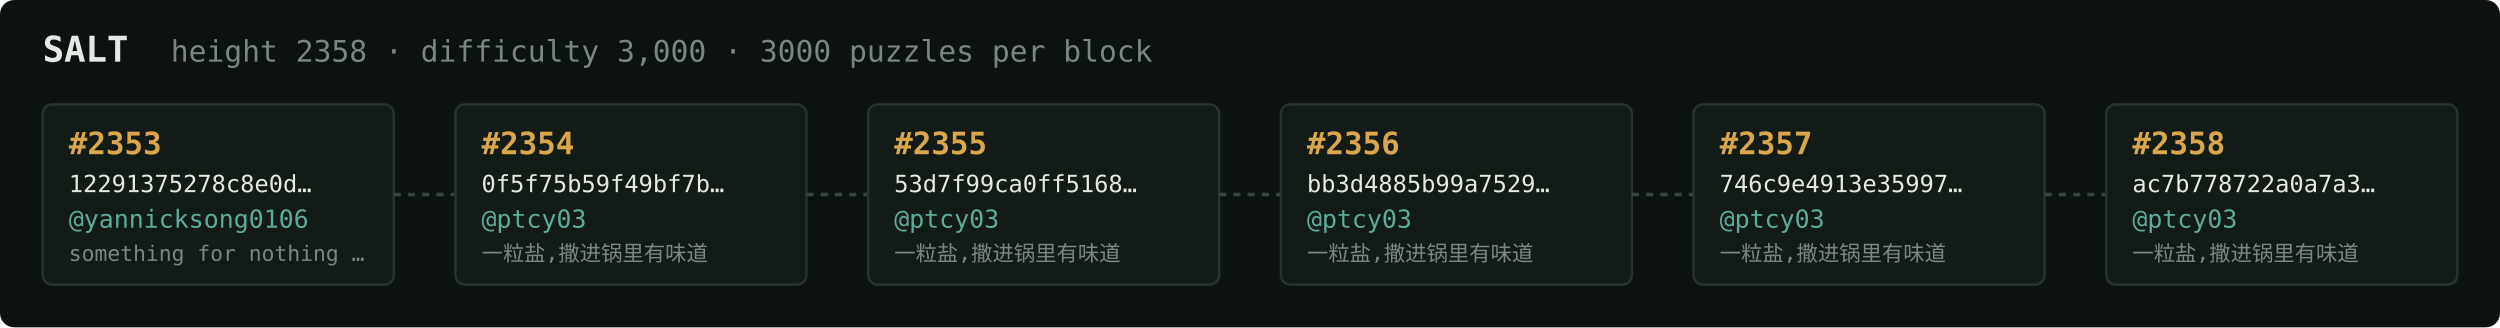
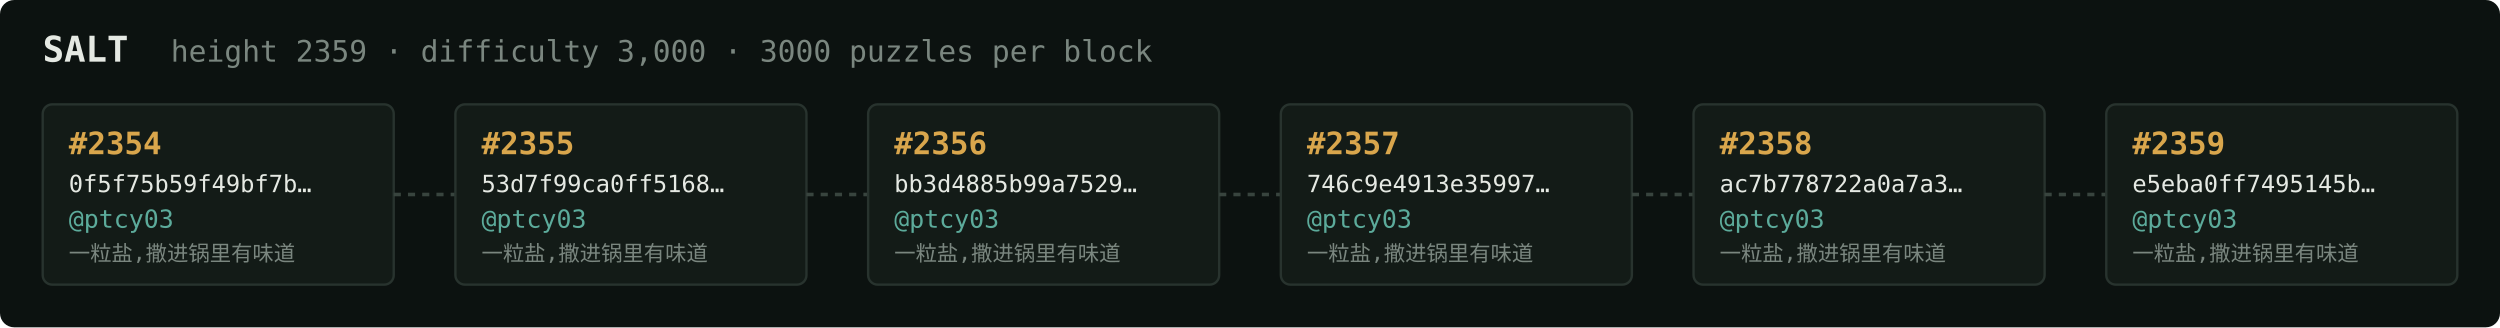
<svg xmlns="http://www.w3.org/2000/svg" width="1054" height="138" viewBox="0 0 1054 138" font-family="ui-monospace,SFMono-Regular,Menlo,monospace">
  <rect fill="#0c1210" width="1054" height="138" rx="6" />
  <text x="18" y="26" fill="#e5e9e3" font-size="15" font-weight="700">SALT</text>
-   <text x="72" y="26" fill="#7a867f" font-size="12.5">height 2358 · difficulty 3,000 · 3000 puzzles per block</text>
+   <text x="72" y="26" fill="#7a867f" font-size="12.5">height 2359 · difficulty 3,000 · 3000 puzzles per block</text>
  <rect x="18" y="44" width="148" height="76" rx="4" fill="#131b17" stroke="#28332e" stroke-width="1" />
-   <text x="29" y="65" fill="#d9a64c" font-size="13" font-weight="700">#2353</text>
-   <text x="29" y="81" fill="#e5e9e3" font-size="10">12291375278c8e0d…</text>
-   <text x="29" y="96" fill="#5cab9b" font-size="10.5">@yannicksong0106</text>
-   <text x="29" y="110" fill="#7a867f" font-size="9">something for nothing …</text>
+   <text x="29" y="65" fill="#d9a64c" font-size="13" font-weight="700">#2354</text>
+   <text x="29" y="81" fill="#e5e9e3" font-size="10">0f5f75b59f49bf7b…</text>
+   <text x="29" y="96" fill="#5cab9b" font-size="10.5">@ptcy03</text>
+   <text x="29" y="110" fill="#7a867f" font-size="9">一粒盐,撒进锅里有味道</text>
  <line x1="166" y1="82.0" x2="192" y2="82.0" stroke="#38443e" stroke-width="1.5" stroke-dasharray="3 3" />
  <rect x="192" y="44" width="148" height="76" rx="4" fill="#131b17" stroke="#28332e" stroke-width="1" />
-   <text x="203" y="65" fill="#d9a64c" font-size="13" font-weight="700">#2354</text>
-   <text x="203" y="81" fill="#e5e9e3" font-size="10">0f5f75b59f49bf7b…</text>
+   <text x="203" y="65" fill="#d9a64c" font-size="13" font-weight="700">#2355</text>
+   <text x="203" y="81" fill="#e5e9e3" font-size="10">53d7f99ca0ff5168…</text>
  <text x="203" y="96" fill="#5cab9b" font-size="10.5">@ptcy03</text>
  <text x="203" y="110" fill="#7a867f" font-size="9">一粒盐,撒进锅里有味道</text>
  <line x1="340" y1="82.0" x2="366" y2="82.0" stroke="#38443e" stroke-width="1.5" stroke-dasharray="3 3" />
  <rect x="366" y="44" width="148" height="76" rx="4" fill="#131b17" stroke="#28332e" stroke-width="1" />
-   <text x="377" y="65" fill="#d9a64c" font-size="13" font-weight="700">#2355</text>
-   <text x="377" y="81" fill="#e5e9e3" font-size="10">53d7f99ca0ff5168…</text>
+   <text x="377" y="65" fill="#d9a64c" font-size="13" font-weight="700">#2356</text>
+   <text x="377" y="81" fill="#e5e9e3" font-size="10">bb3d4885b99a7529…</text>
  <text x="377" y="96" fill="#5cab9b" font-size="10.5">@ptcy03</text>
  <text x="377" y="110" fill="#7a867f" font-size="9">一粒盐,撒进锅里有味道</text>
  <line x1="514" y1="82.0" x2="540" y2="82.0" stroke="#38443e" stroke-width="1.5" stroke-dasharray="3 3" />
  <rect x="540" y="44" width="148" height="76" rx="4" fill="#131b17" stroke="#28332e" stroke-width="1" />
-   <text x="551" y="65" fill="#d9a64c" font-size="13" font-weight="700">#2356</text>
-   <text x="551" y="81" fill="#e5e9e3" font-size="10">bb3d4885b99a7529…</text>
+   <text x="551" y="65" fill="#d9a64c" font-size="13" font-weight="700">#2357</text>
+   <text x="551" y="81" fill="#e5e9e3" font-size="10">746c9e4913e35997…</text>
  <text x="551" y="96" fill="#5cab9b" font-size="10.5">@ptcy03</text>
  <text x="551" y="110" fill="#7a867f" font-size="9">一粒盐,撒进锅里有味道</text>
  <line x1="688" y1="82.0" x2="714" y2="82.0" stroke="#38443e" stroke-width="1.5" stroke-dasharray="3 3" />
  <rect x="714" y="44" width="148" height="76" rx="4" fill="#131b17" stroke="#28332e" stroke-width="1" />
-   <text x="725" y="65" fill="#d9a64c" font-size="13" font-weight="700">#2357</text>
-   <text x="725" y="81" fill="#e5e9e3" font-size="10">746c9e4913e35997…</text>
+   <text x="725" y="65" fill="#d9a64c" font-size="13" font-weight="700">#2358</text>
+   <text x="725" y="81" fill="#e5e9e3" font-size="10">ac7b778722a0a7a3…</text>
  <text x="725" y="96" fill="#5cab9b" font-size="10.5">@ptcy03</text>
  <text x="725" y="110" fill="#7a867f" font-size="9">一粒盐,撒进锅里有味道</text>
  <line x1="862" y1="82.0" x2="888" y2="82.0" stroke="#38443e" stroke-width="1.5" stroke-dasharray="3 3" />
  <rect x="888" y="44" width="148" height="76" rx="4" fill="#131b17" stroke="#28332e" stroke-width="1" />
-   <text x="899" y="65" fill="#d9a64c" font-size="13" font-weight="700">#2358</text>
-   <text x="899" y="81" fill="#e5e9e3" font-size="10">ac7b778722a0a7a3…</text>
+   <text x="899" y="65" fill="#d9a64c" font-size="13" font-weight="700">#2359</text>
+   <text x="899" y="81" fill="#e5e9e3" font-size="10">e5eba0ff7495145b…</text>
  <text x="899" y="96" fill="#5cab9b" font-size="10.5">@ptcy03</text>
  <text x="899" y="110" fill="#7a867f" font-size="9">一粒盐,撒进锅里有味道</text>
</svg>
